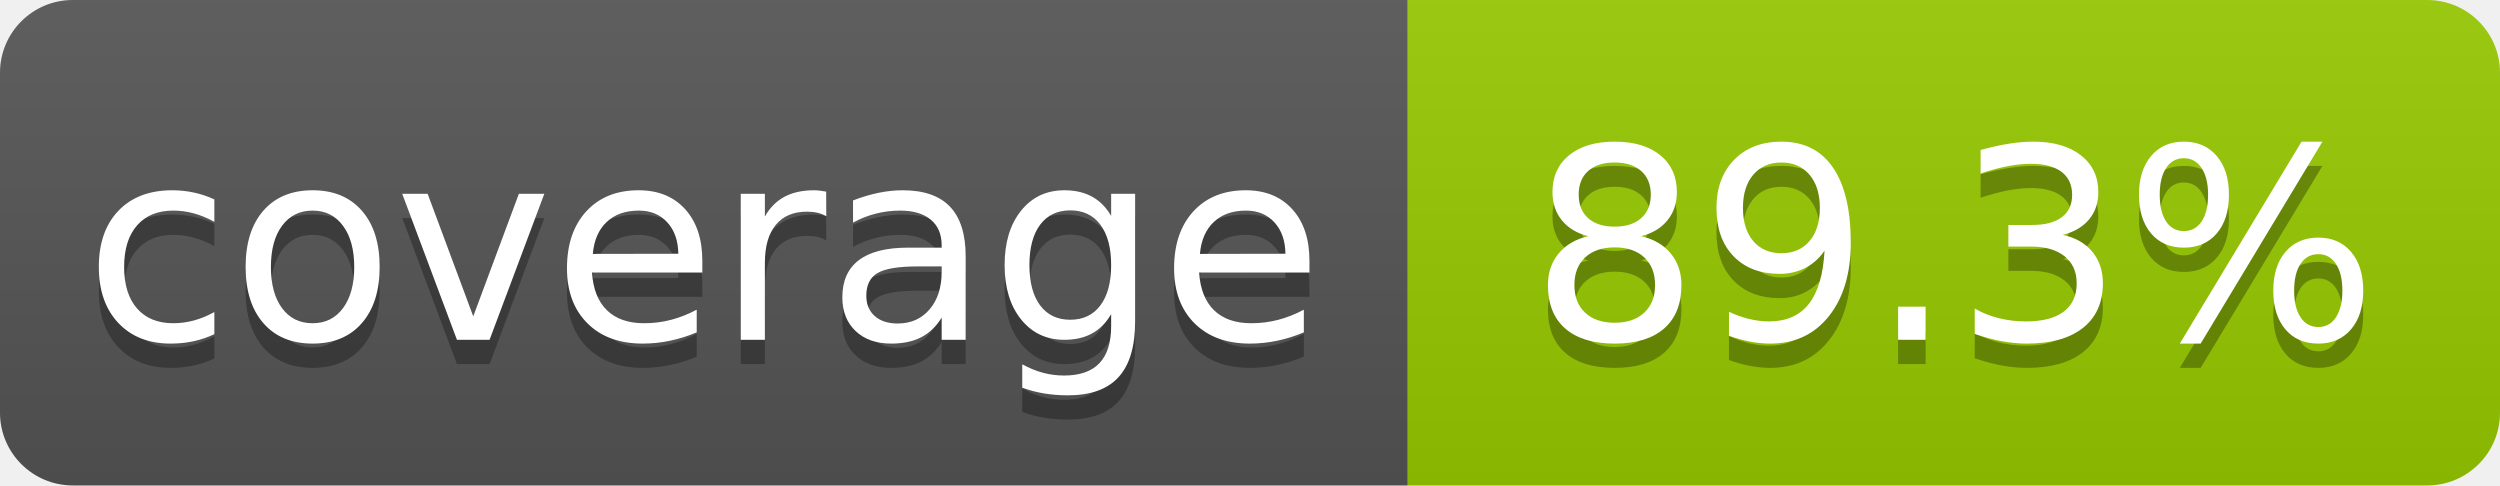
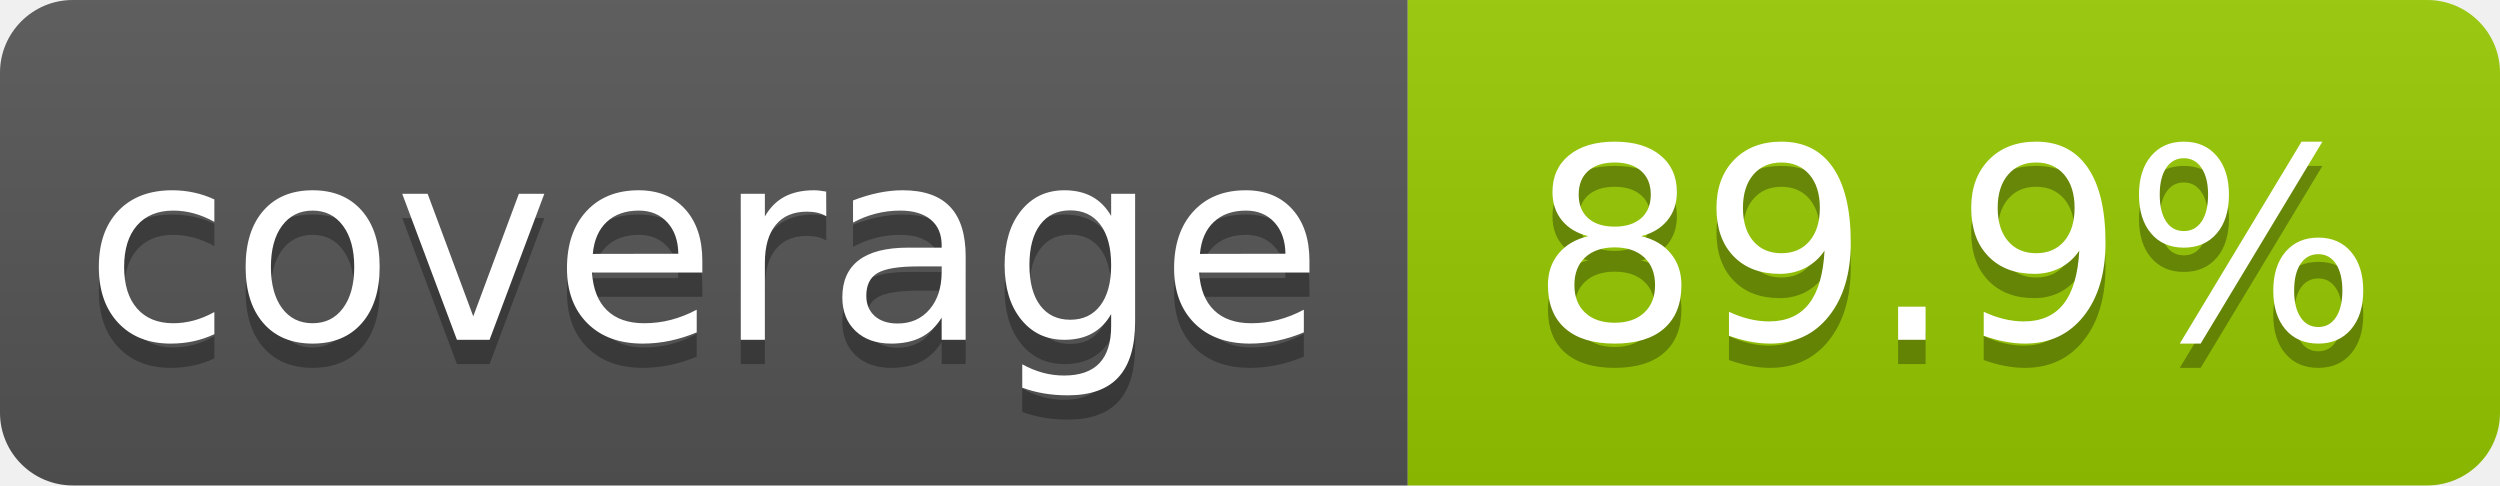
- <svg xmlns="http://www.w3.org/2000/svg" width="103" height="20" role="img" aria-label="coverage: 89.3%">
+ <svg xmlns="http://www.w3.org/2000/svg" width="103" height="20" role="img" aria-label="coverage: 89.9%">
  <linearGradient id="s" x2="0" y2="100%">
    <stop offset="0" stop-color="#bbb" stop-opacity=".1" />
    <stop offset="1" stop-opacity=".1" />
  </linearGradient>
  <clipPath id="r">
    <rect width="103" height="20" rx="3" fill="#fff" />
  </clipPath>
  <g clip-path="url(#r)">
    <rect width="58" height="20" fill="#555" />
    <rect x="58" width="45" height="20" fill="#97ca00" />
    <rect width="103" height="20" fill="url(#s)" />
  </g>
  <g fill="#fff" text-anchor="middle" font-family="Verdana,Geneva,DejaVu Sans,sans-serif" text-rendering="geometricPrecision" font-size="110">
    <text aria-hidden="true" x="290" y="150" fill="#010101" fill-opacity=".3" transform="scale(.1)" textLength="480">coverage</text>
    <text x="290" y="140" transform="scale(.1)" fill="#fff" textLength="480">coverage</text>
-     <text aria-hidden="true" x="805" y="150" fill="#010101" fill-opacity=".3" transform="scale(.1)" textLength="350">89.3%</text>
-     <text x="805" y="140" transform="scale(.1)" fill="#fff" textLength="350">89.3%</text>
+     <text aria-hidden="true" x="805" y="150" fill="#010101" fill-opacity=".3" transform="scale(.1)" textLength="350">89.9%</text>
+     <text x="805" y="140" transform="scale(.1)" fill="#fff" textLength="350">89.9%</text>
  </g>
</svg>
